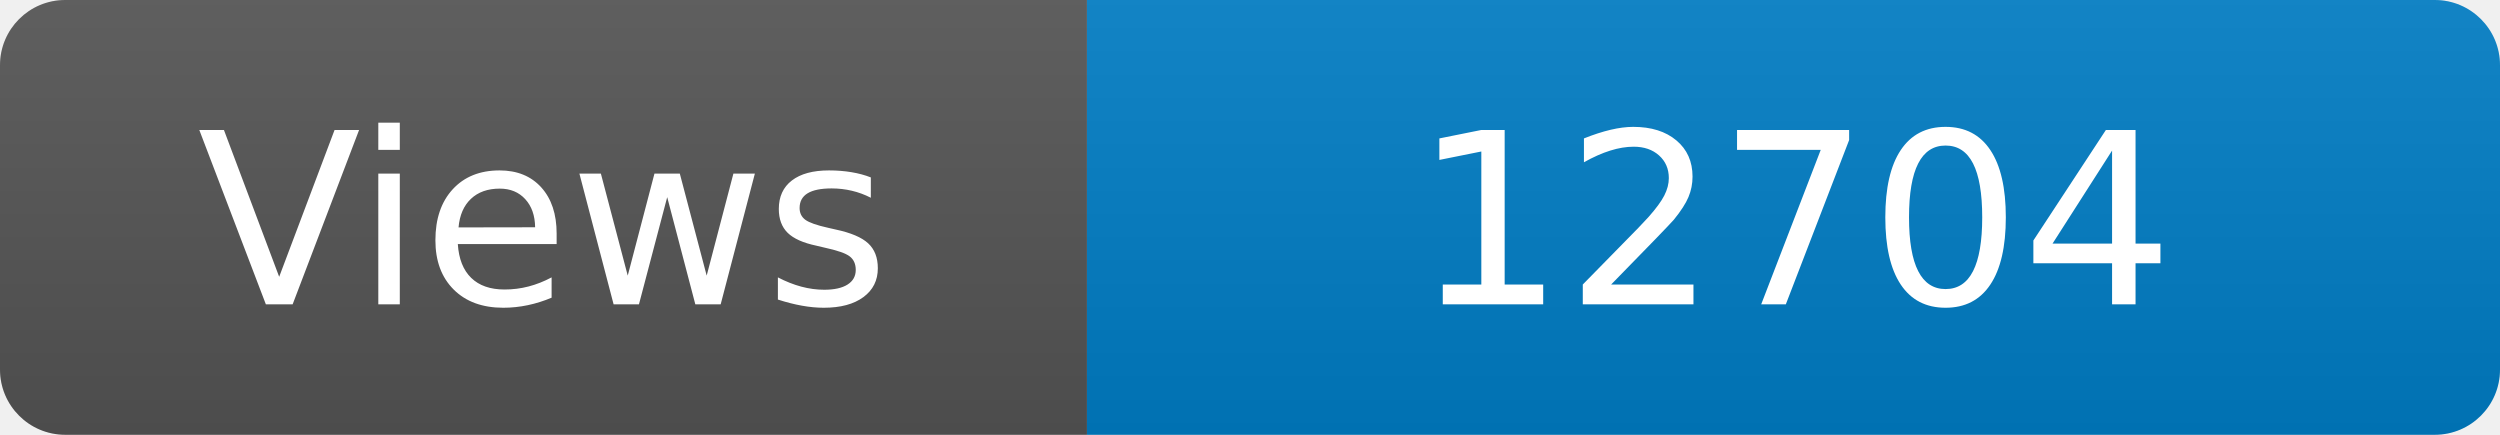
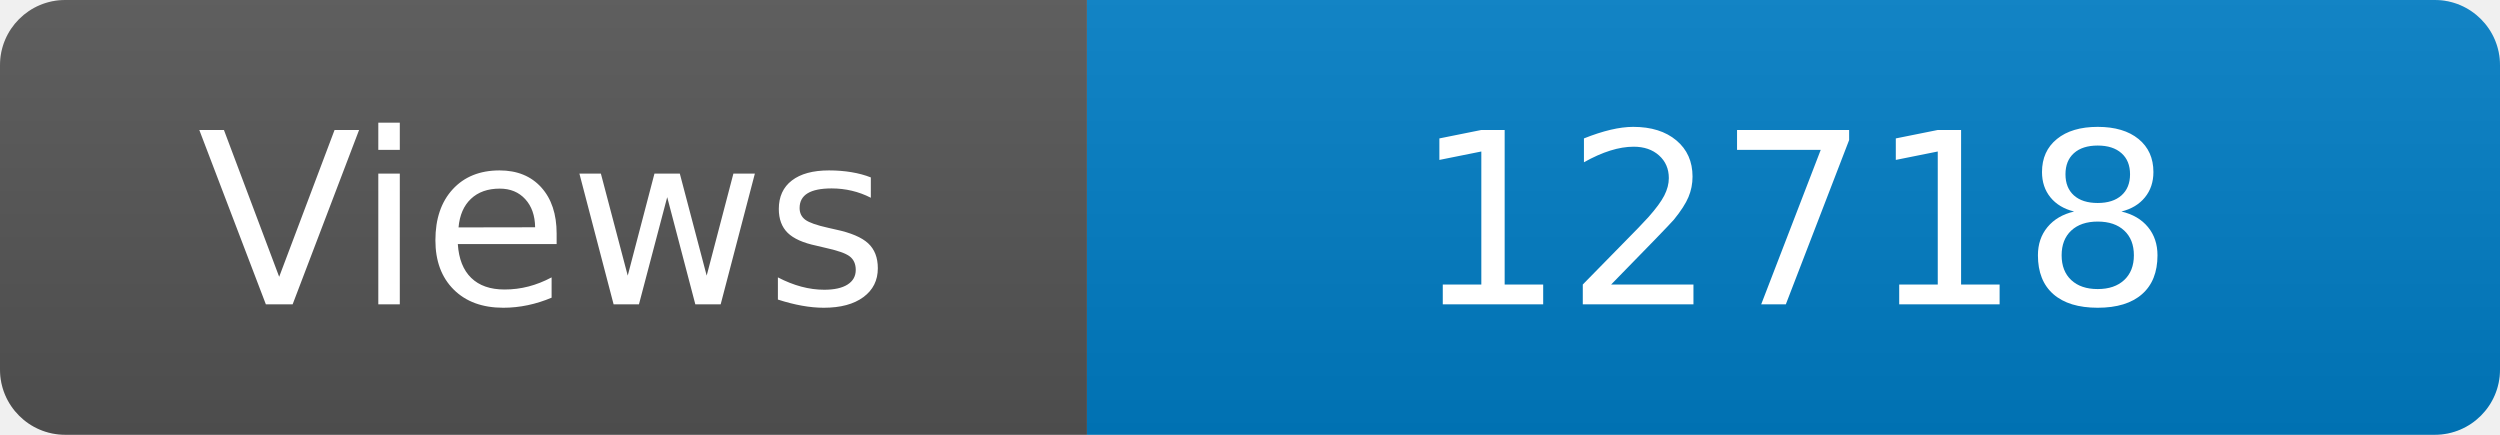
<svg xmlns="http://www.w3.org/2000/svg" width="115" height="20" role="img" aria-label="Maintained?: yes">
  <linearGradient id="s" x2="0" y2="100%">
    <stop offset="0" stop-color="#bbb" stop-opacity=".1" />
    <stop offset="1" stop-opacity=".1" />
  </linearGradient>
  <clipPath id="r">
    <rect width="115" height="20" rx="3" fill="#fff" />
  </clipPath>
  <g clip-path="url(#r)">
    <rect width="50" height="20" fill="#555" />
    <rect x="50" width="160" height="20" fill="#007ec6" />
    <rect width="115" height="20" fill="url(#s)" />
  </g>
  <g fill="#fff" text-anchor="middle" font-family="Verdana,Geneva,DejaVu Sans,sans-serif" font-size="110">
    <text x="250" y="140" transform="scale(.1)" fill="#fff">Views</text>
-     <text x="825" y="140" transform="scale(.1)" fill="#fff">12704</text>
+     <text x="825" y="140" transform="scale(.1)" fill="#fff">12718</text>
  </g>
</svg>
